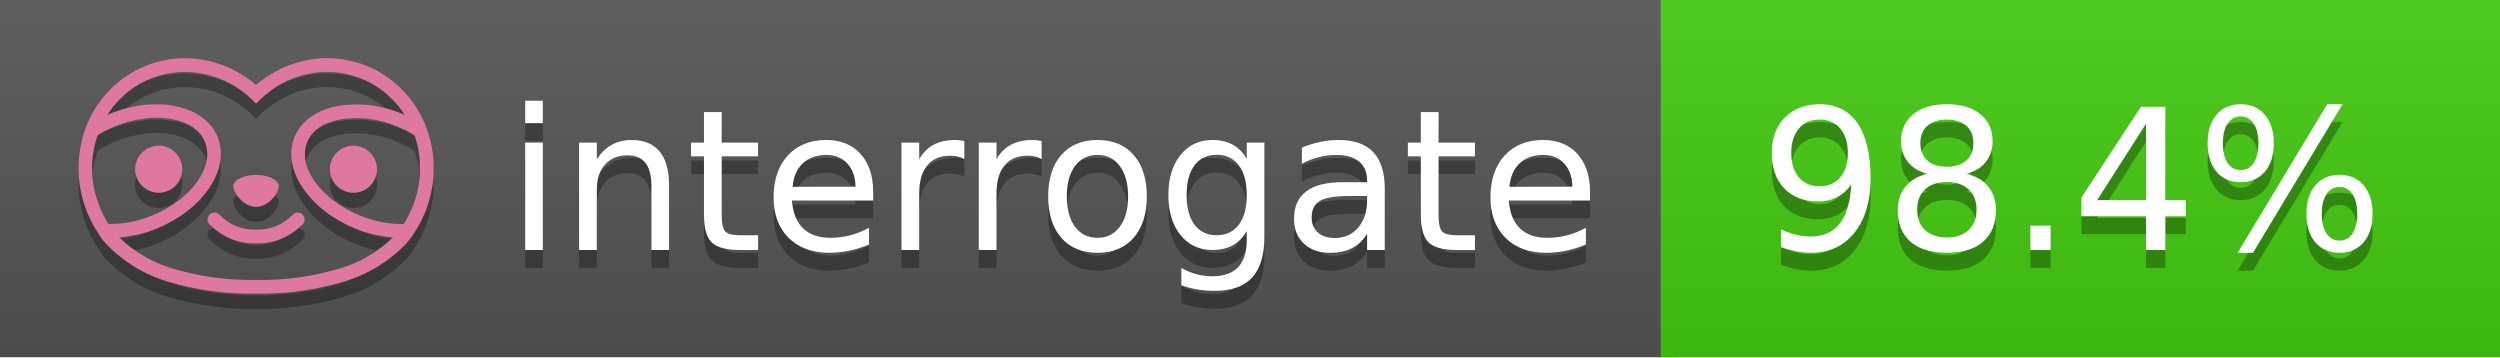
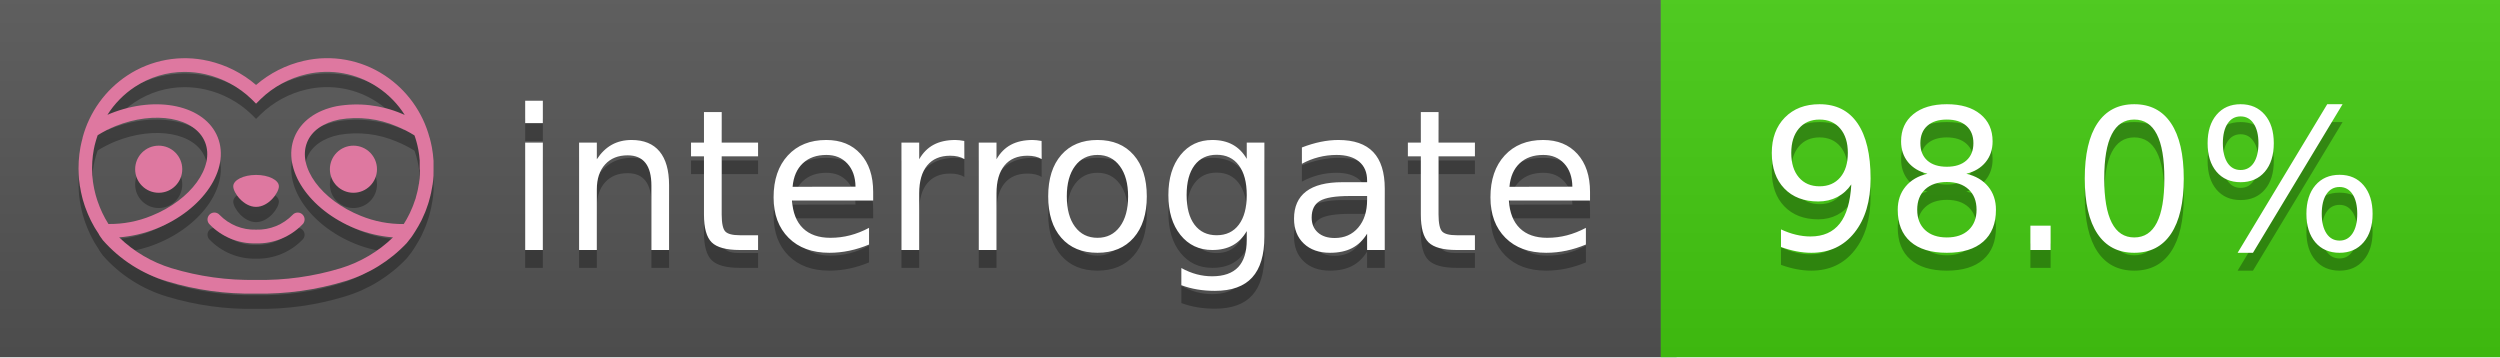
<svg xmlns="http://www.w3.org/2000/svg" width="140" height="20" viewBox="0 0 140 20" version="1.1" xml:space="preserve" style="fill-rule:evenodd;clip-rule:evenodd;stroke-linejoin:round;stroke-miterlimit:2;">
  <g transform="matrix(1,0,0,1,22,0)">
    <g id="backgrounds" transform="matrix(1.32789,0,0,1,-22.3892,0)">
      <rect x="0" y="0" width="71" height="20" style="fill:rgb(85,85,85);" />
    </g>
    <rect x="71" y="0" width="47" height="20" data-interrogate="color" style="fill:#4c1" />
    <g transform="matrix(1.19746,0,0,1,-22.3744,-4.85723e-16)">
      <rect x="0" y="0" width="118" height="20" style="fill:url(#_Linear1);" />
    </g>
  </g>
  <g fill="#fff" text-anchor="middle" font-family="DejaVu Sans,Verdana,Geneva,sans-serif" font-size="110">
    <text x="590" y="150" fill="#010101" fill-opacity=".3" transform="scale(.1)" textLength="610">interrogate</text>
    <text x="590" y="140" transform="scale(.1)" textLength="610">interrogate</text>
-     <text x="1160" y="150" fill="#010101" fill-opacity=".3" transform="scale(.1)" textLength="370" data-interrogate="result">98.4%</text>
-     <text x="1160" y="140" transform="scale(.1)" textLength="370" data-interrogate="result">98.4%</text>
+     <text x="1160" y="150" fill="#010101" fill-opacity=".3" transform="scale(.1)" textLength="370" data-interrogate="result">98.0%</text>
+     <text x="1160" y="140" transform="scale(.1)" textLength="370" data-interrogate="result">98.0%</text>
  </g>
  <g id="logo-shadow" transform="matrix(0.854876,0,0,0.854876,-6.73514,1.732)">
    <g transform="matrix(0.299012,0,0,0.299012,9.70229,-6.68582)">
      <path d="M50,64.25C52.76,64.25 55,61.13 55,59.75C55,58.37 52.76,57.25 50,57.25C47.24,57.25 45,58.37 45,59.75C45,61.13 47.24,64.25 50,64.25Z" style="fill:rgb(1,1,1);fill-opacity:0.3;fill-rule:nonzero;" />
    </g>
    <g transform="matrix(0.299012,0,0,0.299012,9.70229,-6.68582)">
      <path d="M88,49.05C86.506,43.475 83.018,38.638 78.2,35.46C72.969,32.002 66.539,30.844 60.43,32.26C56.576,33.145 52.995,34.958 50,37.54C46.998,34.958 43.411,33.149 39.55,32.27C33.441,30.853 27.011,32.011 21.78,35.47C16.97,38.652 13.489,43.489 12,49.06L12,49.13C11.82,49.79 11.66,50.46 11.53,51.13C11.146,53.207 11.021,55.323 11.16,57.43C11.16,58.03 11.26,58.63 11.34,59.23C11.34,59.51 11.43,59.79 11.48,60.07C11.53,60.35 11.58,60.68 11.64,60.98C11.7,61.28 11.8,61.69 11.89,62.05C11.98,62.41 11.99,62.47 12.05,62.68C12.16,63.07 12.28,63.46 12.41,63.84L12.58,64.34C12.72,64.74 12.88,65.14 13.04,65.53L13.23,65.98C13.403,66.373 13.583,66.767 13.77,67.16L13.99,67.59C14.19,67.97 14.39,68.35 14.61,68.73L14.87,69.15C15.1,69.52 15.33,69.89 15.58,70.26L15.58,70.32L15.99,70.93C16.14,71.14 16.29,71.36 16.45,71.57C20.206,75.83 25.086,78.95 30.53,80.57C36.839,82.48 43.41,83.385 50,83.25C56.599,83.374 63.177,82.456 69.49,80.53C74.644,78.978 79.303,76.102 83,72.19C83.34,71.78 83.65,71.35 84,70.92L84.18,70.66L84.33,70.44L84.41,70.32C84.55,70.12 84.67,69.9 84.81,69.7C85.07,69.3 85.32,68.89 85.55,68.48C85.78,68.07 86.02,67.65 86.23,67.22C86.31,67.05 86.39,66.88 86.47,66.7C86.67,66.28 86.85,65.87 87.03,65.44L87.23,64.92C87.397,64.487 87.55,64.05 87.69,63.61L87.85,63.09C87.98,62.64 88.1,62.19 88.21,61.74C88.21,61.57 88.3,61.39 88.33,61.22C88.43,60.75 88.52,60.22 88.6,59.79C88.6,59.64 88.66,59.49 88.68,59.33C88.77,58.71 88.84,58.08 88.88,57.45L88.88,54.17C88.817,53.164 88.693,52.162 88.51,51.17C88.38,50.5 88.23,49.84 88.05,49.17L88,49.05ZM85.89,56.44L85.89,57.23C85.89,57.78 85.79,58.32 85.72,58.86C85.72,59.01 85.72,59.15 85.65,59.3C85.59,59.7 85.51,60.11 85.43,60.51L85.32,60.99C85.23,61.38 85.12,61.77 85.01,62.16C85.01,62.31 84.93,62.46 84.88,62.6C84.74,63.04 84.59,63.47 84.42,63.9L84.27,64.28C84.1,64.71 83.91,65.14 83.71,65.56C83.51,65.98 83.43,66.12 83.28,66.4L83.01,66.91C82.83,67.223 82.643,67.537 82.45,67.85L82.35,68.01C79.121,68.047 75.918,67.434 72.93,66.21C64.27,62.74 59,55.52 61.18,50.11C62.18,47.6 64.7,45.82 68.26,45.11C72.489,44.395 76.835,44.908 80.78,46.59C82.141,47.144 83.453,47.813 84.7,48.59C84.76,48.76 84.82,48.93 84.88,49.1C84.94,49.27 85.05,49.63 85.12,49.9C85.28,50.5 85.44,51.1 85.55,51.73C85.691,52.507 85.792,53.292 85.85,54.08L85.85,55.89C85.85,56.12 85.91,56.25 85.91,56.45L85.89,56.44ZM17.66,68C16.668,66.435 15.869,64.756 15.28,63L15.17,62.68C15.06,62.35 14.96,62.01 14.87,61.68C14.823,61.493 14.777,61.31 14.73,61.13C14.66,60.84 14.59,60.55 14.53,60.27C14.47,59.99 14.43,59.72 14.38,59.44C14.33,59.16 14.3,59 14.27,58.78C14.2,58.27 14.15,57.78 14.11,57.23L14.11,57.03C14.008,55.236 14.122,53.437 14.45,51.67C14.56,51.06 14.71,50.46 14.88,49.87C14.96,49.59 15.04,49.32 15.13,49.05C15.22,48.78 15.24,48.72 15.3,48.55C16.548,47.774 17.859,47.105 19.22,46.55C27.86,43.09 36.65,44.67 38.82,50.08C40.99,55.49 35.73,62.74 27.09,66.2C24.101,67.431 20.893,68.043 17.66,68ZM68.57,77.68C62.554,79.508 56.287,80.376 50,80.25C43.737,80.37 37.495,79.506 31.5,77.69C27.185,76.38 23.243,74.062 20,70.93C22.815,70.706 25.58,70.055 28.2,69C38.37,64.92 44.39,56 41.6,49C38.81,42 28.27,39.72 18.1,43.8L17.43,44.09C18.973,41.648 21.019,39.561 23.43,37.97C26.671,35.824 30.473,34.68 34.36,34.68C35.884,34.681 37.404,34.852 38.89,35.19C42.694,36.049 46.191,37.935 49,40.64L50,41.64L51,40.64C53.797,37.937 57.279,36.049 61.07,35.18C66.402,33.947 72.014,34.968 76.57,38C78.98,39.588 81.026,41.671 82.57,44.11L81.9,43.82C77.409,41.921 72.464,41.355 67.66,42.19C63.08,43.12 59.79,45.54 58.39,49.02C55.6,55.97 61.62,64.94 71.79,69.02C74.414,70.07 77.182,70.714 80,70.93C76.776,74.05 72.859,76.363 68.57,77.68Z" style="fill:rgb(1,1,1);fill-opacity:0.3;fill-rule:nonzero;" />
    </g>
    <g transform="matrix(0.299012,0,0,0.299012,9.70229,-6.68582)">
      <circle cx="71.33" cy="56" r="5.16" style="fill:rgb(1,1,1);fill-opacity:0.3;" />
    </g>
    <g transform="matrix(0.299012,0,0,0.299012,9.70229,-6.68582)">
      <circle cx="28.67" cy="56" r="5.16" style="fill:rgb(1,1,1);fill-opacity:0.3;" />
    </g>
    <g transform="matrix(0.299012,0,0,0.299012,9.70229,-6.68582)">
      <path d="M58,66C55.912,68.161 53.003,69.339 50,69.24C46.997,69.339 44.088,68.161 42,66C41.714,65.677 41.302,65.491 40.87,65.491C40.042,65.491 39.361,66.172 39.361,67C39.361,67.368 39.496,67.724 39.74,68C42.403,70.804 46.134,72.35 50,72.25C53.862,72.347 57.59,70.802 60.25,68C60.495,67.725 60.63,67.369 60.63,67C60.63,66.174 59.951,65.495 59.125,65.495C58.695,65.495 58.285,65.679 58,66Z" style="fill:rgb(1,1,1);fill-opacity:0.3;fill-rule:nonzero;" />
    </g>
  </g>
  <g id="logo-pink" transform="matrix(0.854876,0,0,0.854876,-6.73514,0.877124)">
    <g transform="matrix(0.299012,0,0,0.299012,9.70229,-6.68582)">
      <path d="M50,64.25C52.76,64.25 55,61.13 55,59.75C55,58.37 52.76,57.25 50,57.25C47.24,57.25 45,58.37 45,59.75C45,61.13 47.24,64.25 50,64.25Z" style="fill:rgb(222,120,160);fill-rule:nonzero;" />
    </g>
    <g transform="matrix(0.299012,0,0,0.299012,9.70229,-6.68582)">
      <path d="M88,49.05C86.506,43.475 83.018,38.638 78.2,35.46C72.969,32.002 66.539,30.844 60.43,32.26C56.576,33.145 52.995,34.958 50,37.54C46.998,34.958 43.411,33.149 39.55,32.27C33.441,30.853 27.011,32.011 21.78,35.47C16.97,38.652 13.489,43.489 12,49.06L12,49.13C11.82,49.79 11.66,50.46 11.53,51.13C11.146,53.207 11.021,55.323 11.16,57.43C11.16,58.03 11.26,58.63 11.34,59.23C11.34,59.51 11.43,59.79 11.48,60.07C11.53,60.35 11.58,60.68 11.64,60.98C11.7,61.28 11.8,61.69 11.89,62.05C11.98,62.41 11.99,62.47 12.05,62.68C12.16,63.07 12.28,63.46 12.41,63.84L12.58,64.34C12.72,64.74 12.88,65.14 13.04,65.53L13.23,65.98C13.403,66.373 13.583,66.767 13.77,67.16L13.99,67.59C14.19,67.97 14.39,68.35 14.61,68.73L14.87,69.15C15.1,69.52 15.33,69.89 15.58,70.26L15.58,70.32L15.99,70.93C16.14,71.14 16.29,71.36 16.45,71.57C20.206,75.83 25.086,78.95 30.53,80.57C36.839,82.48 43.41,83.385 50,83.25C56.599,83.374 63.177,82.456 69.49,80.53C74.644,78.978 79.303,76.102 83,72.19C83.34,71.78 83.65,71.35 84,70.92L84.18,70.66L84.33,70.44L84.41,70.32C84.55,70.12 84.67,69.9 84.81,69.7C85.07,69.3 85.32,68.89 85.55,68.48C85.78,68.07 86.02,67.65 86.23,67.22C86.31,67.05 86.39,66.88 86.47,66.7C86.67,66.28 86.85,65.87 87.03,65.44L87.23,64.92C87.397,64.487 87.55,64.05 87.69,63.61L87.85,63.09C87.98,62.64 88.1,62.19 88.21,61.74C88.21,61.57 88.3,61.39 88.33,61.22C88.43,60.75 88.52,60.22 88.6,59.79C88.6,59.64 88.66,59.49 88.68,59.33C88.77,58.71 88.84,58.08 88.88,57.45L88.88,54.17C88.817,53.164 88.693,52.162 88.51,51.17C88.38,50.5 88.23,49.84 88.05,49.17L88,49.05ZM85.89,56.44L85.89,57.23C85.89,57.78 85.79,58.32 85.72,58.86C85.72,59.01 85.72,59.15 85.65,59.3C85.59,59.7 85.51,60.11 85.43,60.51L85.32,60.99C85.23,61.38 85.12,61.77 85.01,62.16C85.01,62.31 84.93,62.46 84.88,62.6C84.74,63.04 84.59,63.47 84.42,63.9L84.27,64.28C84.1,64.71 83.91,65.14 83.71,65.56C83.51,65.98 83.43,66.12 83.28,66.4L83.01,66.91C82.83,67.223 82.643,67.537 82.45,67.85L82.35,68.01C79.121,68.047 75.918,67.434 72.93,66.21C64.27,62.74 59,55.52 61.18,50.11C62.18,47.6 64.7,45.82 68.26,45.11C72.489,44.395 76.835,44.908 80.78,46.59C82.141,47.144 83.453,47.813 84.7,48.59C84.76,48.76 84.82,48.93 84.88,49.1C84.94,49.27 85.05,49.63 85.12,49.9C85.28,50.5 85.44,51.1 85.55,51.73C85.691,52.507 85.792,53.292 85.85,54.08L85.85,55.89C85.85,56.12 85.91,56.25 85.91,56.45L85.89,56.44ZM17.66,68C16.668,66.435 15.869,64.756 15.28,63L15.17,62.68C15.06,62.35 14.96,62.01 14.87,61.68C14.823,61.493 14.777,61.31 14.73,61.13C14.66,60.84 14.59,60.55 14.53,60.27C14.47,59.99 14.43,59.72 14.38,59.44C14.33,59.16 14.3,59 14.27,58.78C14.2,58.27 14.15,57.78 14.11,57.23L14.11,57.03C14.008,55.236 14.122,53.437 14.45,51.67C14.56,51.06 14.71,50.46 14.88,49.87C14.96,49.59 15.04,49.32 15.13,49.05C15.22,48.78 15.24,48.72 15.3,48.55C16.548,47.774 17.859,47.105 19.22,46.55C27.86,43.09 36.65,44.67 38.82,50.08C40.99,55.49 35.73,62.74 27.09,66.2C24.101,67.431 20.893,68.043 17.66,68ZM68.57,77.68C62.554,79.508 56.287,80.376 50,80.25C43.737,80.37 37.495,79.506 31.5,77.69C27.185,76.38 23.243,74.062 20,70.93C22.815,70.706 25.58,70.055 28.2,69C38.37,64.92 44.39,56 41.6,49C38.81,42 28.27,39.72 18.1,43.8L17.43,44.09C18.973,41.648 21.019,39.561 23.43,37.97C26.671,35.824 30.473,34.68 34.36,34.68C35.884,34.681 37.404,34.852 38.89,35.19C42.694,36.049 46.191,37.935 49,40.64L50,41.64L51,40.64C53.797,37.937 57.279,36.049 61.07,35.18C66.402,33.947 72.014,34.968 76.57,38C78.98,39.588 81.026,41.671 82.57,44.11L81.9,43.82C77.409,41.921 72.464,41.355 67.66,42.19C63.08,43.12 59.79,45.54 58.39,49.02C55.6,55.97 61.62,64.94 71.79,69.02C74.414,70.07 77.182,70.714 80,70.93C76.776,74.05 72.859,76.363 68.57,77.68Z" style="fill:rgb(222,120,160);fill-rule:nonzero;" />
    </g>
    <g transform="matrix(0.299012,0,0,0.299012,9.70229,-6.68582)">
      <circle cx="71.33" cy="56" r="5.16" style="fill:rgb(222,120,160);" />
    </g>
    <g transform="matrix(0.299012,0,0,0.299012,9.70229,-6.68582)">
      <circle cx="28.67" cy="56" r="5.16" style="fill:rgb(222,120,160);" />
    </g>
    <g transform="matrix(0.299012,0,0,0.299012,9.70229,-6.68582)">
      <path d="M58,66C55.912,68.161 53.003,69.339 50,69.24C46.997,69.339 44.088,68.161 42,66C41.714,65.677 41.302,65.491 40.87,65.491C40.042,65.491 39.361,66.172 39.361,67C39.361,67.368 39.496,67.724 39.74,68C42.403,70.804 46.134,72.35 50,72.25C53.862,72.347 57.59,70.802 60.25,68C60.495,67.725 60.63,67.369 60.63,67C60.63,66.174 59.951,65.495 59.125,65.495C58.695,65.495 58.285,65.679 58,66Z" style="fill:rgb(222,120,160);fill-rule:nonzero;" />
    </g>
  </g>
  <defs>
    <linearGradient id="_Linear1" x1="0" y1="0" x2="1" y2="0" gradientUnits="userSpaceOnUse" gradientTransform="matrix(1.22465e-15,20,-20,1.22465e-15,0,0)">
      <stop offset="0" style="stop-color:rgb(187,187,187);stop-opacity:0.1" />
      <stop offset="1" style="stop-color:black;stop-opacity:0.1" />
    </linearGradient>
  </defs>
</svg>
